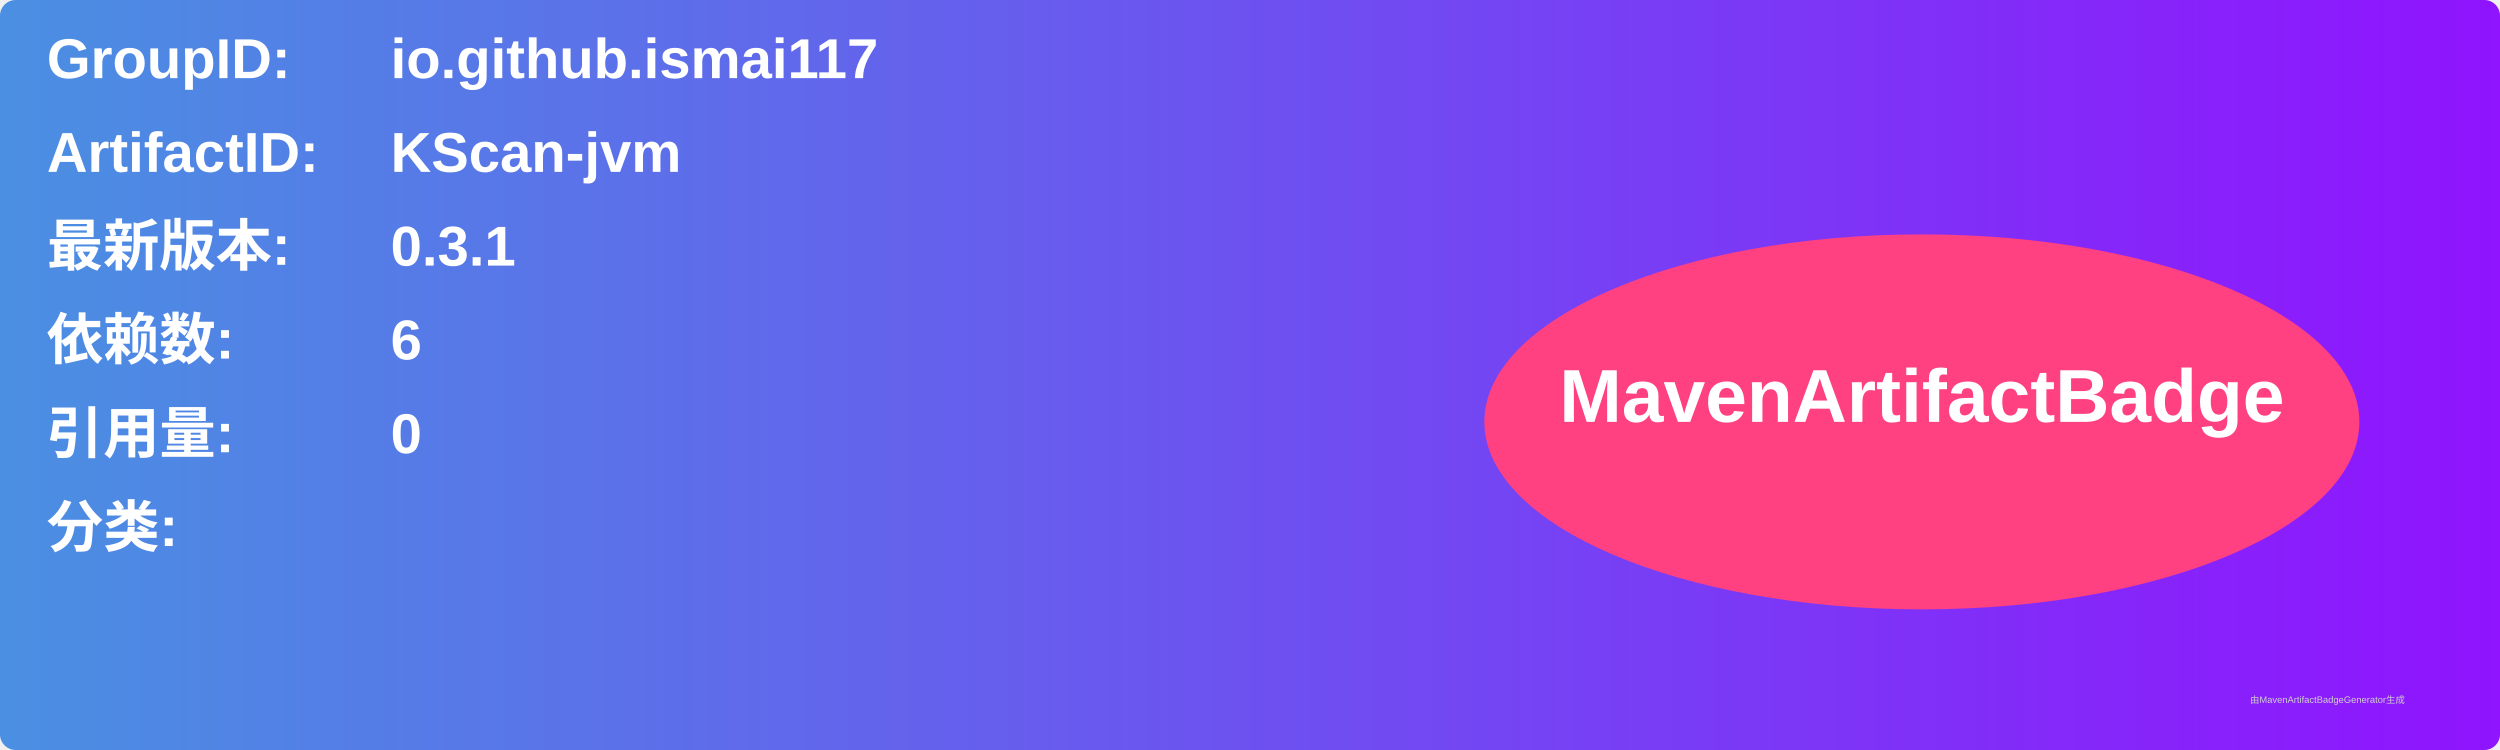
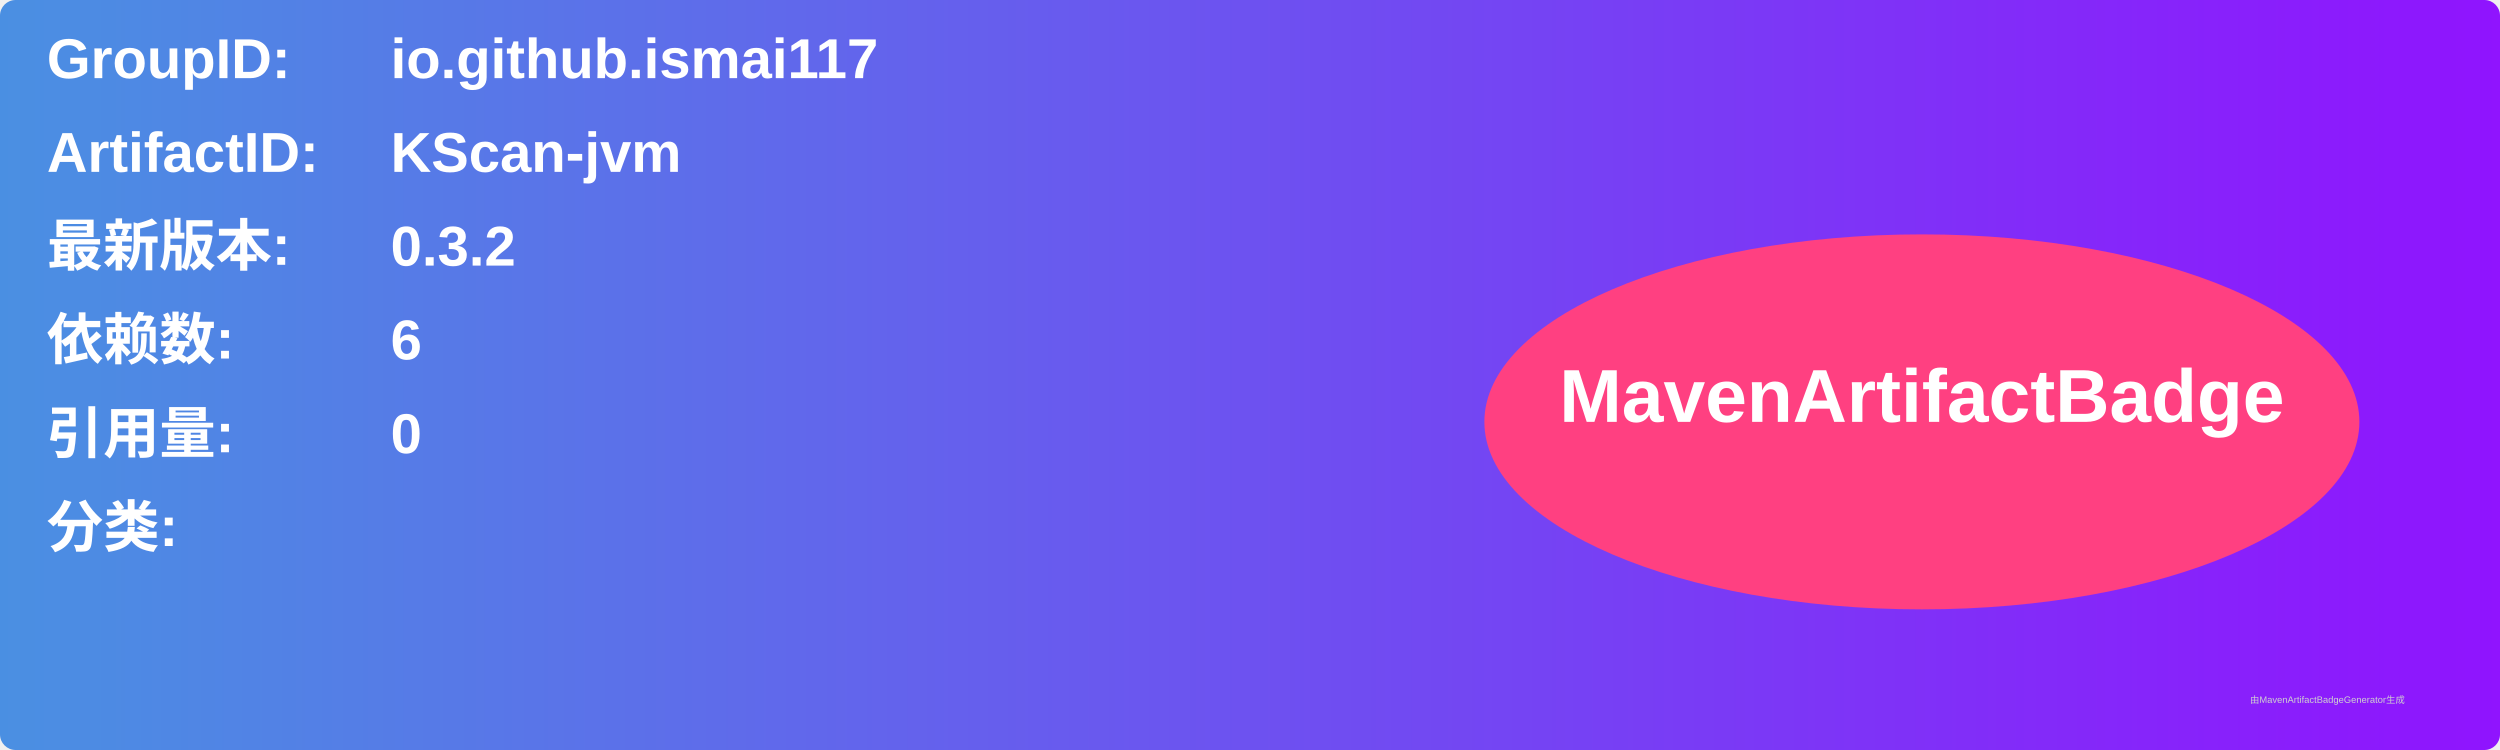
<svg xmlns="http://www.w3.org/2000/svg" width="800" height="240" viewBox="0 0 800 240">
  <linearGradient id="grad" x1="0%" y1="0%" x2="100%" y2="0%">
    <stop offset="0%" stop-color="#4a90e2" />
    <stop offset="100%" stop-color="#9013fe" />
  </linearGradient>
  <rect width="100%" height="100%" rx="5" ry="5" fill="url(#grad)" />
  <g transform="translate(15, 15)">
    <text x="0" y="10" font-family="Arial" font-size="18" fill="white" font-weight="bold" width="260">GroupID:</text>
    <text x="110" y="10" font-family="Arial" font-size="18" fill="white" font-weight="bold" width="460">io.github.ismai117</text>
    <text x="0" y="40" font-family="Arial" font-size="18" fill="white" font-weight="bold" width="260">ArtifactID:</text>
    <text x="110" y="40" font-family="Arial" font-size="18" fill="white" font-weight="bold" width="460">KScan-jvm</text>
    <text x="0" y="70" font-family="Arial" font-size="18" fill="white" font-weight="bold">最新版本:</text>
    <text x="110" y="70" font-family="Arial" font-size="18" fill="white" font-weight="bold">
-       <tspan font-weight="bold">0.3.1</tspan>
+       <tspan font-weight="bold">0.3.2</tspan>
    </text>
    <text x="0" y="100" font-family="Arial" font-size="18" fill="white" font-weight="bold">依赖数: </text>
    <text x="110" y="100" font-family="Arial" font-size="18" fill="white">
      <tspan font-weight="bold">6</tspan>
    </text>
    <text x="0" y="130" font-family="Arial" font-size="18" fill="white" font-weight="bold">引用量: </text>
    <text x="110" y="130" font-family="Arial" font-size="18" fill="white">
      <tspan font-weight="bold">0</tspan>
    </text>
    <text x="0" y="160" font-family="Arial" font-size="18" fill="white" font-weight="bold">分类:</text>
    <text x="10" y="190" font-family="Arial" font-size="10" fill="white">
      <tspan font-weight="bold" />
    </text>
    <ellipse cx="600" cy="120" rx="140" ry="60" fill="#ff4081" />
    <text x="600" y="120" text-anchor="middle" font-family="Arial" font-size="24" fill="white" font-weight="bold">MavenArtifactBadge</text>
  </g>
  <text x="720" y="225" font-family="Arial" font-size="3" fill="#d0d0d0">由MavenArtifactBadgeGenerator生成</text>
</svg>
